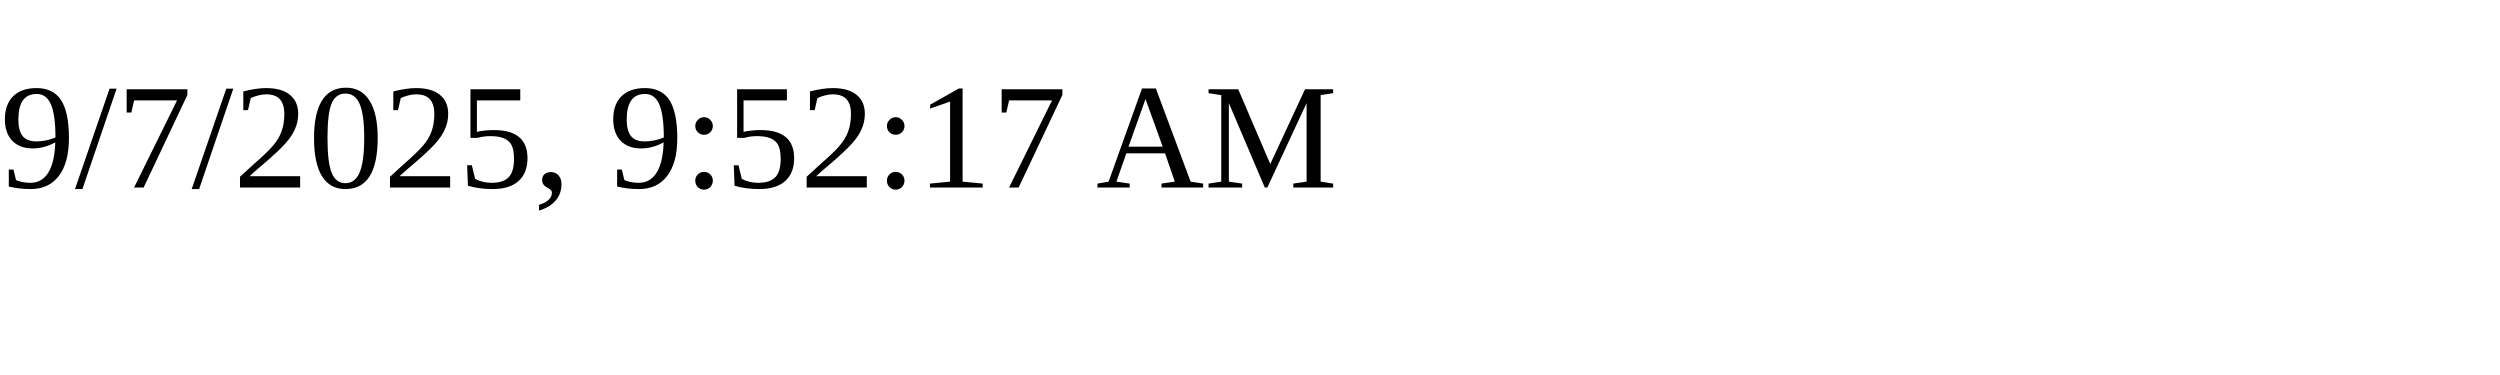
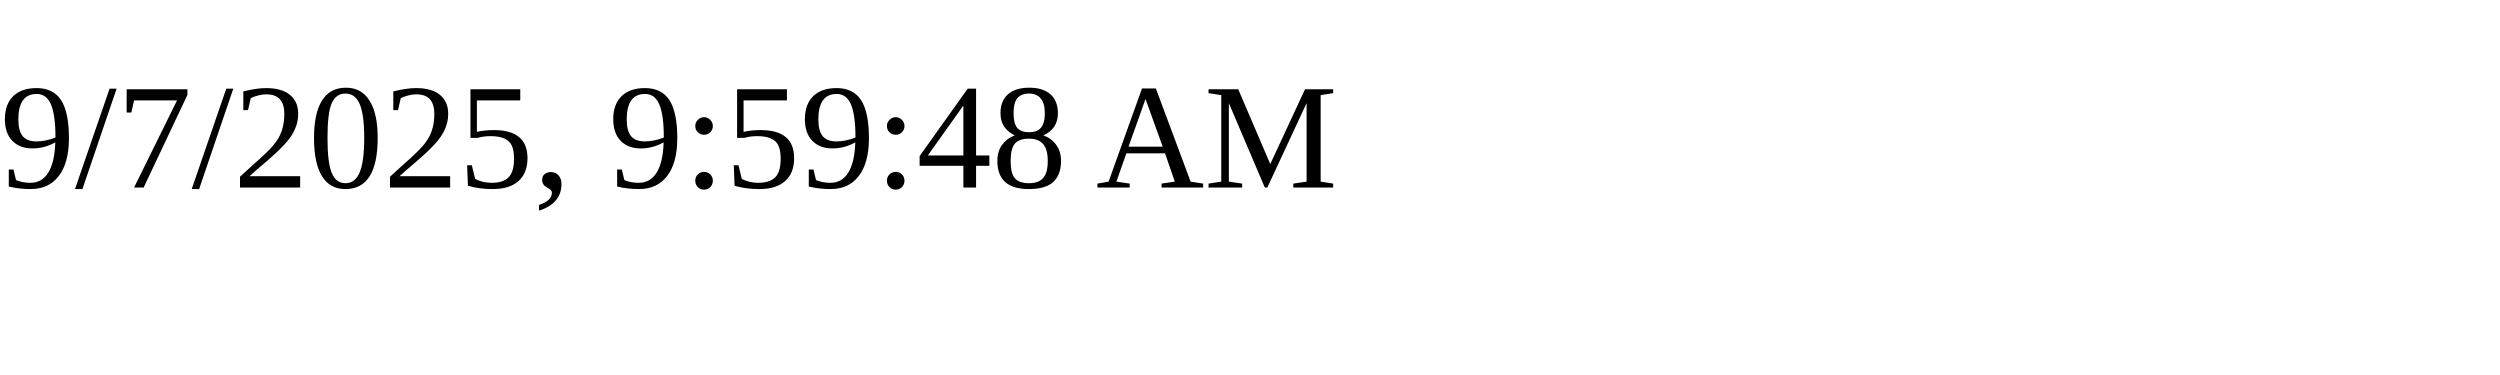
<svg xmlns="http://www.w3.org/2000/svg" height="30" width="200">
-   <text x="0" y="15">9/7/2025, 9:52:17 AM</text>
+   <text x="0" y="15">9/7/2025, 9:59:48 AM</text>
</svg>
